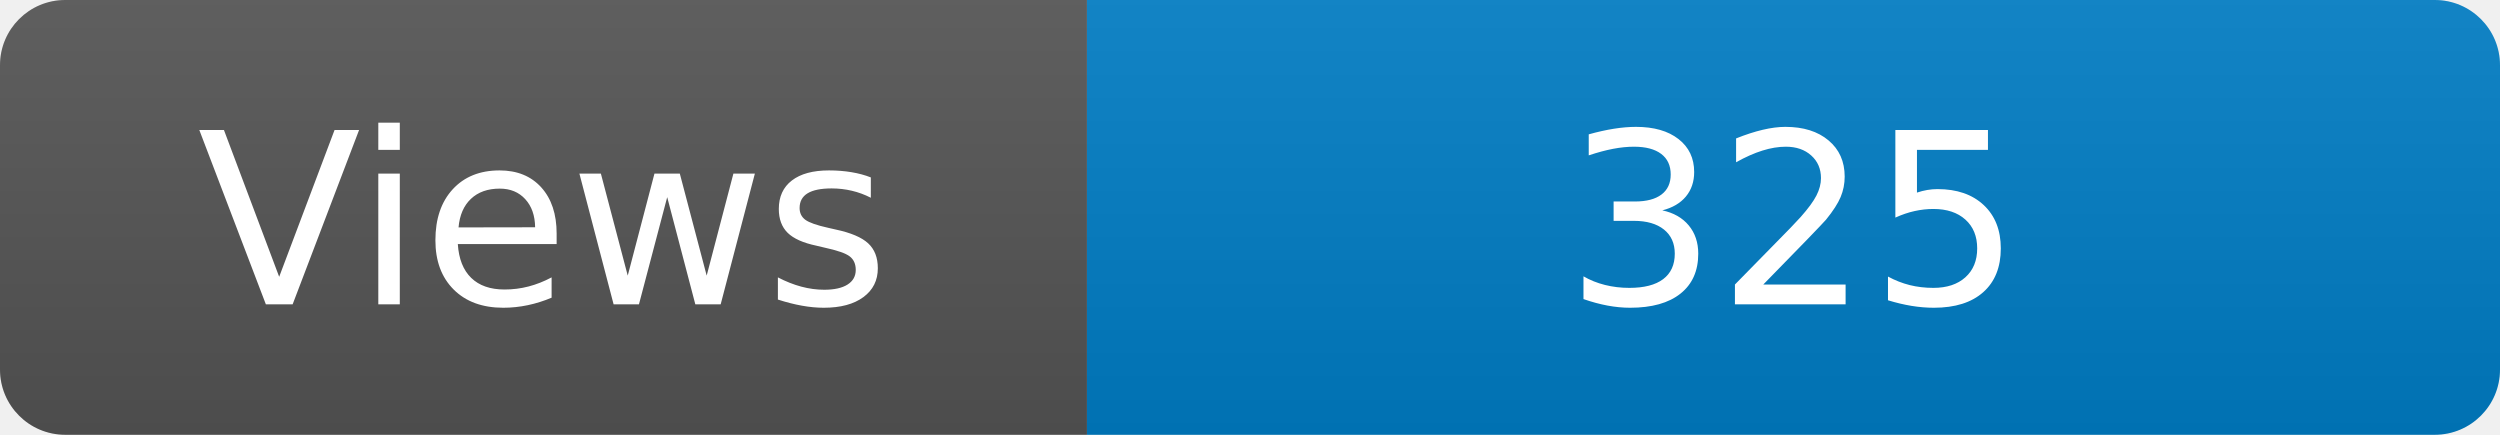
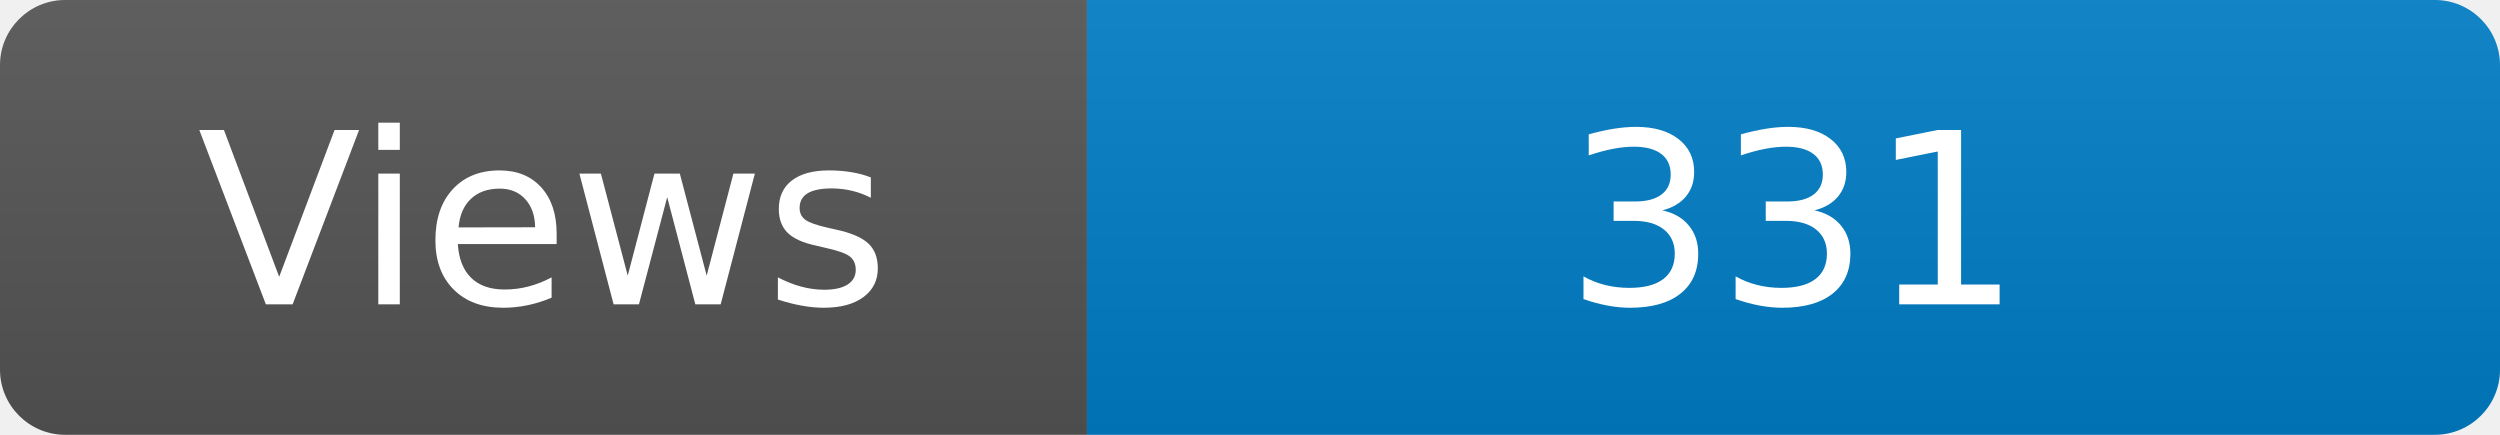
<svg xmlns="http://www.w3.org/2000/svg" width="115" height="20" role="img" aria-label="Maintained?: yes">
  <linearGradient id="s" x2="0" y2="100%">
    <stop offset="0" stop-color="#bbb" stop-opacity=".1" />
    <stop offset="1" stop-opacity=".1" />
  </linearGradient>
  <clipPath id="r">
    <rect width="115" height="20" rx="3" fill="#fff" />
  </clipPath>
  <g clip-path="url(#r)">
    <rect width="50" height="20" fill="#555" />
    <rect x="50" width="160" height="20" fill="#007ec6" />
    <rect width="115" height="20" fill="url(#s)" />
  </g>
  <g fill="#fff" text-anchor="middle" font-family="Verdana,Geneva,DejaVu Sans,sans-serif" font-size="110">
    <text x="250" y="140" transform="scale(.1)" fill="#fff">Views</text>
-     <text x="825" y="140" transform="scale(.1)" fill="#fff">325</text>
+     <text x="825" y="140" transform="scale(.1)" fill="#fff">331</text>
  </g>
</svg>
